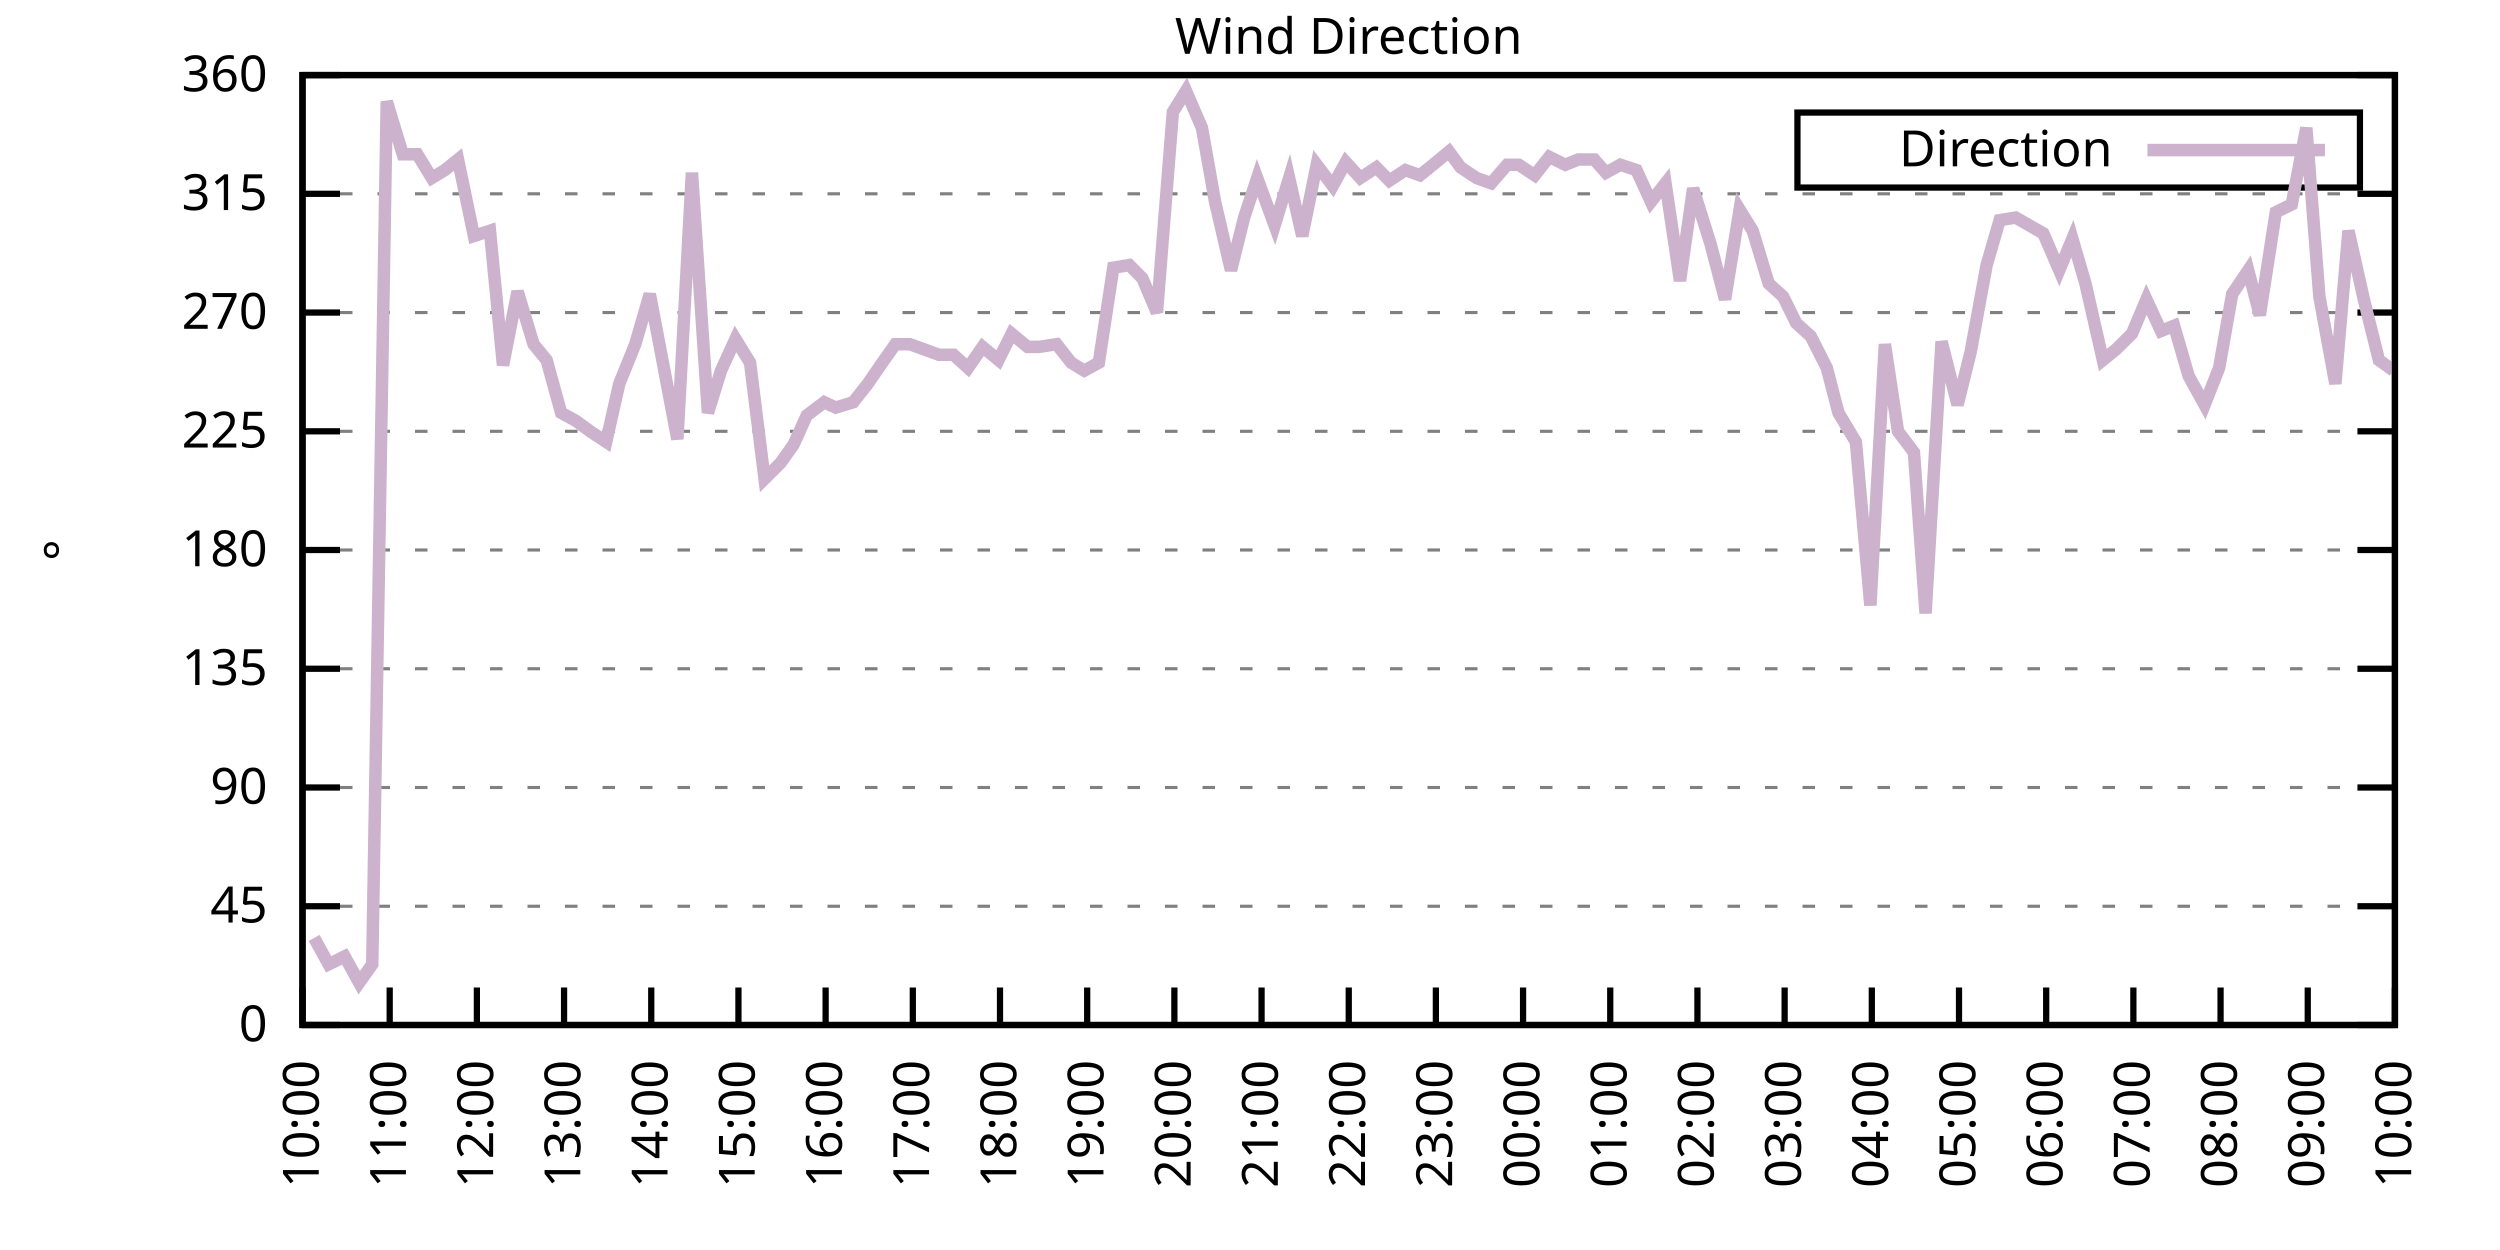
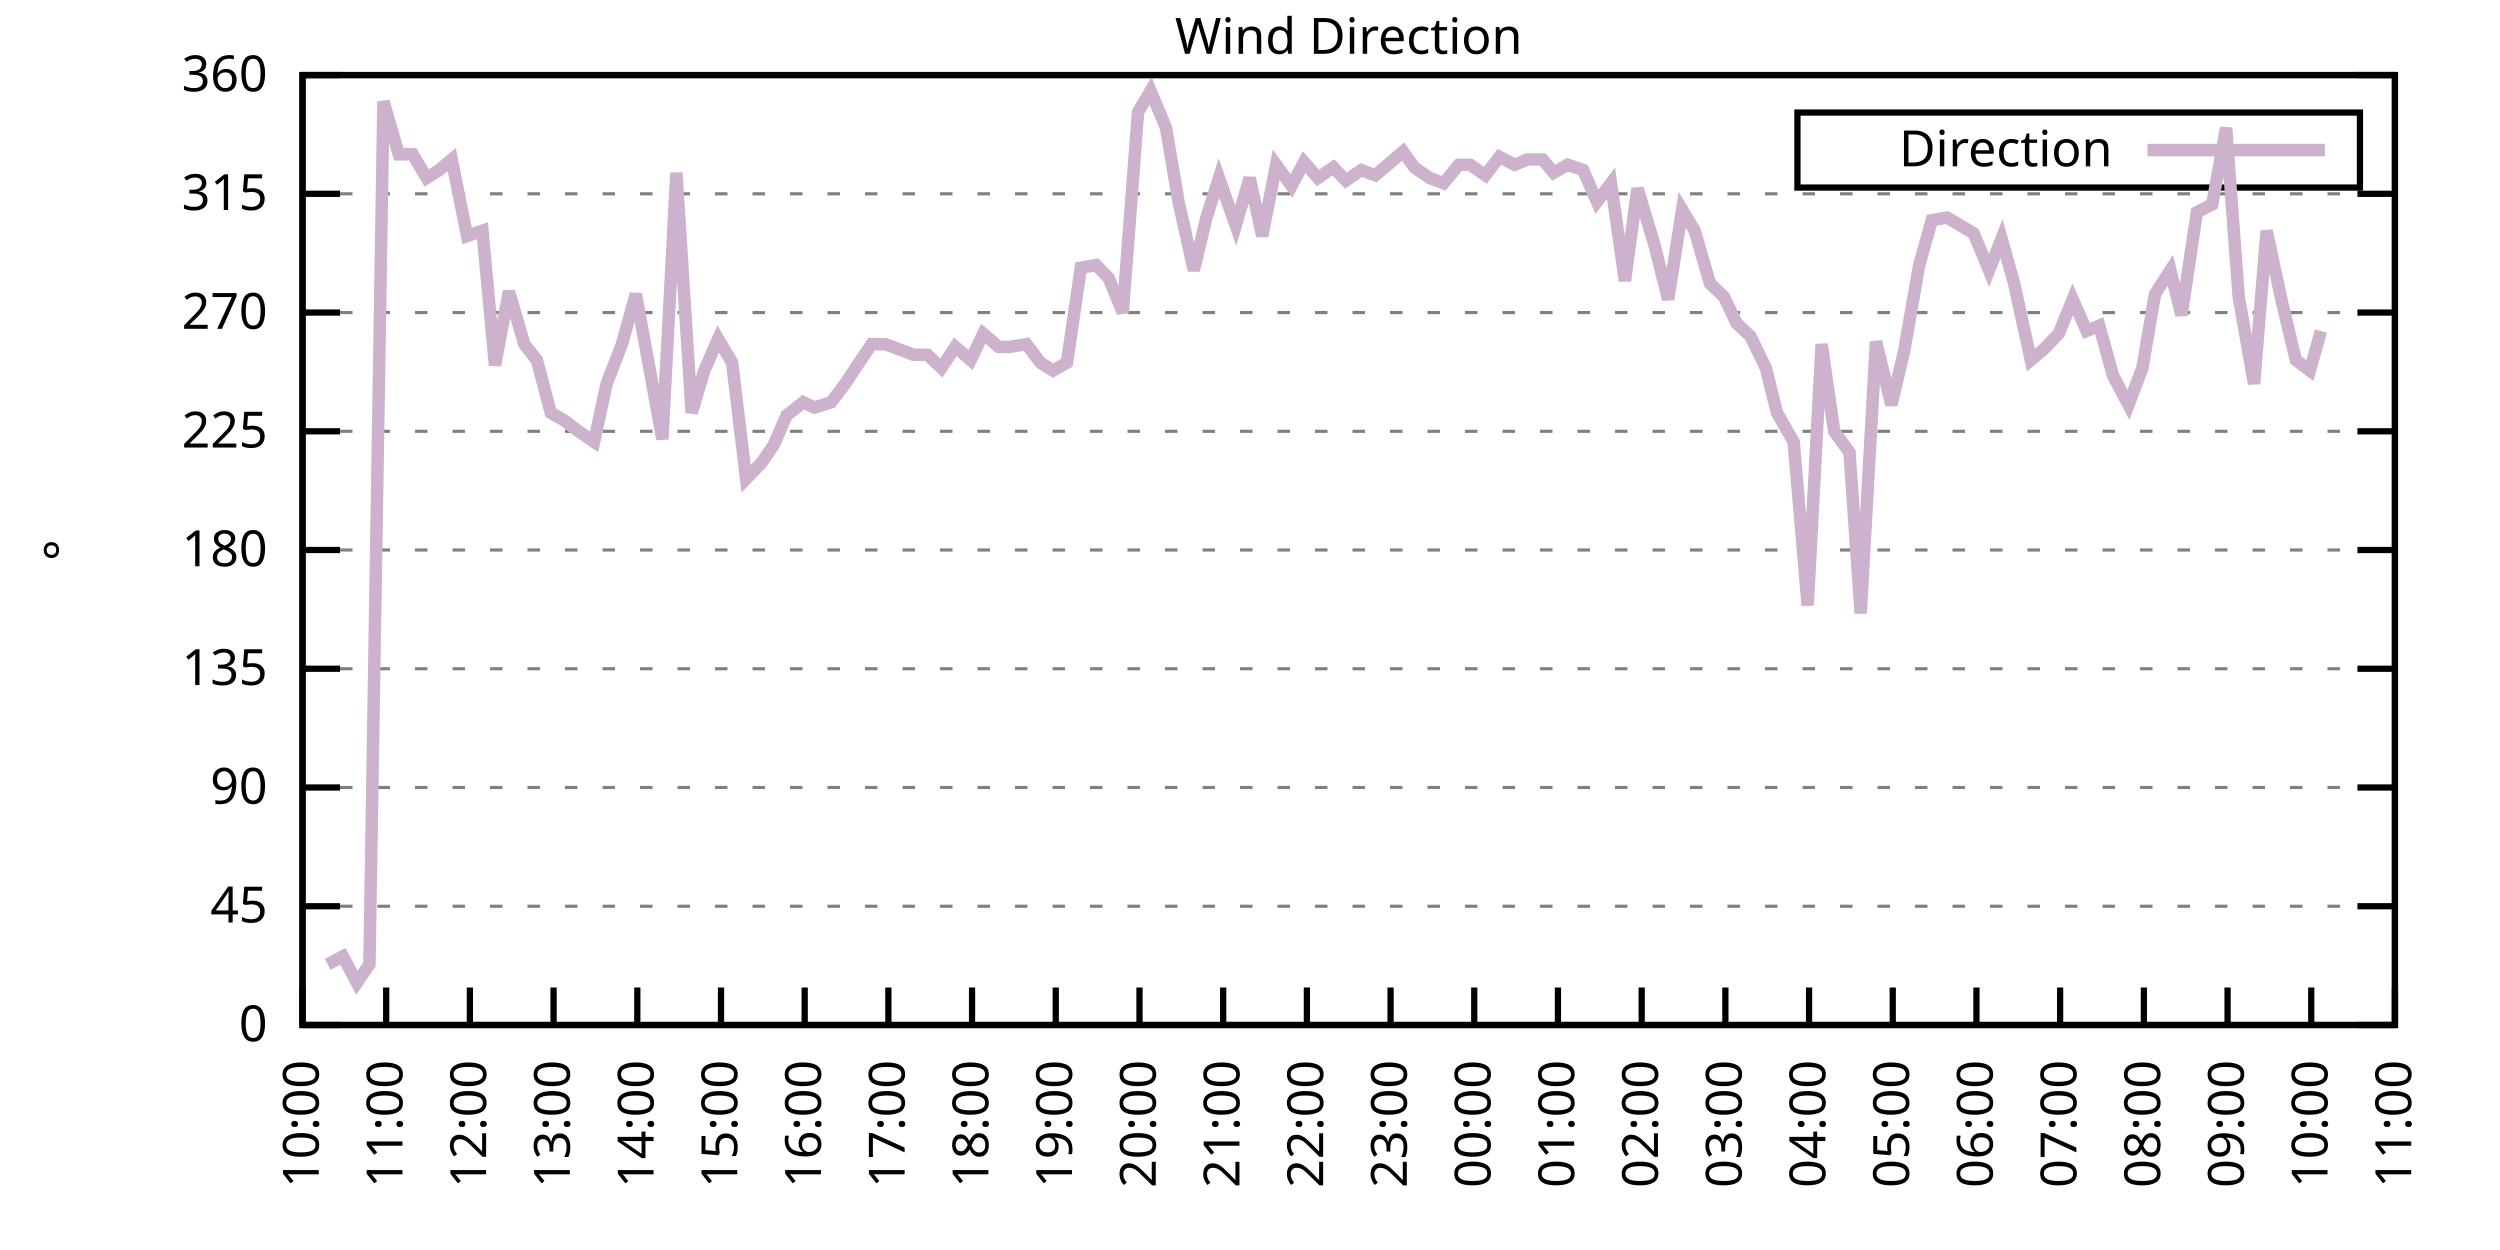
<svg xmlns="http://www.w3.org/2000/svg" xmlns:xlink="http://www.w3.org/1999/xlink" width="400" height="200" viewBox="0 0 400 200">
  <g id="gnuplot_canvas">
    <rect x="0" y="0" width="400" height="200" fill="none" />
    <defs>
      <circle id="gpDot" r="0.5" stroke-width="0.5" stroke="currentColor" />
      <path id="gpPt0" stroke-width="0.333" stroke="currentColor" d="M-1,0 h2 M0,-1 v2" />
      <path id="gpPt1" stroke-width="0.333" stroke="currentColor" d="M-1,-1 L1,1 M1,-1 L-1,1" />
      <path id="gpPt2" stroke-width="0.333" stroke="currentColor" d="M-1,0 L1,0 M0,-1 L0,1 M-1,-1 L1,1 M-1,1 L1,-1" />
      <rect id="gpPt3" stroke-width="0.333" stroke="currentColor" x="-1" y="-1" width="2" height="2" />
      <rect id="gpPt4" stroke-width="0.333" stroke="currentColor" fill="currentColor" x="-1" y="-1" width="2" height="2" />
      <circle id="gpPt5" stroke-width="0.333" stroke="currentColor" cx="0" cy="0" r="1" />
      <use xlink:href="#gpPt5" id="gpPt6" fill="currentColor" stroke="none" />
      <path id="gpPt7" stroke-width="0.333" stroke="currentColor" d="M0,-1.33 L-1.33,0.67 L1.33,0.67 z" />
      <use xlink:href="#gpPt7" id="gpPt8" fill="currentColor" stroke="none" />
      <use xlink:href="#gpPt7" id="gpPt9" stroke="currentColor" transform="rotate(180)" />
      <use xlink:href="#gpPt9" id="gpPt10" fill="currentColor" stroke="none" />
      <use xlink:href="#gpPt3" id="gpPt11" stroke="currentColor" transform="rotate(45)" />
      <use xlink:href="#gpPt11" id="gpPt12" fill="currentColor" stroke="none" />
      <path id="gpPt13" stroke-width="0.333" stroke="currentColor" d="M0,1.330 L1.265,0.411 L0.782,-1.067 L-0.782,-1.076 L-1.265,0.411 z" />
      <use xlink:href="#gpPt13" id="gpPt14" fill="currentColor" stroke="none" />
      <filter id="textbox" filterUnits="objectBoundingBox" x="0" y="0" height="1" width="1">
        <feFlood flood-color="white" flood-opacity="1" result="bgnd" />
        <feComposite in="SourceGraphic" in2="bgnd" operator="atop" />
      </filter>
      <filter id="greybox" filterUnits="objectBoundingBox" x="0" y="0" height="1" width="1">
        <feFlood flood-color="lightgrey" flood-opacity="1" result="grey" />
        <feComposite in="SourceGraphic" in2="grey" operator="atop" />
      </filter>
    </defs>
    <g fill="none" color="white" stroke="currentColor" stroke-width="1.00" stroke-linecap="butt" stroke-linejoin="miter">
</g>
    <g fill="none" color="black" stroke="currentColor" stroke-width="1.00" stroke-linecap="butt" stroke-linejoin="miter">
      <g stroke="none" shape-rendering="crispEdges">
        <polygon fill="rgb(255, 255, 255)" points="48.40,164.00 383.18,164.00 383.18,12.02 48.40,12.02 " />
      </g>
    </g>
    <g fill="none" color="black" stroke="currentColor" stroke-width="1.00" stroke-linecap="butt" stroke-linejoin="miter">
</g>
    <g fill="none" color="black" stroke="black" stroke-width="0.50" stroke-linecap="butt" stroke-linejoin="miter">
</g>
    <g fill="none" color="gray" stroke="currentColor" stroke-width="0.50" stroke-linecap="butt" stroke-linejoin="miter">
      <path stroke="gray" stroke-dasharray="2,4" class="gridline" d="M48.40,164.00 L383.19,164.00  " />
    </g>
    <g fill="none" color="gray" stroke="gray" stroke-width="1.00" stroke-linecap="butt" stroke-linejoin="miter">
</g>
    <g fill="none" color="black" stroke="currentColor" stroke-width="1.00" stroke-linecap="butt" stroke-linejoin="miter">
      <path stroke="black" d="M48.40,164.00 L54.40,164.00 M383.19,164.00 L377.19,164.00  " />
      <g transform="translate(42.80,166.60)" stroke="none" fill="black" font-family="Sans" font-size="8.00" text-anchor="end">
        <text>
          <tspan font-family="Sans"> 0</tspan>
        </text>
      </g>
    </g>
    <g fill="none" color="black" stroke="currentColor" stroke-width="1.00" stroke-linecap="butt" stroke-linejoin="miter">
</g>
    <g fill="none" color="black" stroke="black" stroke-width="0.50" stroke-linecap="butt" stroke-linejoin="miter">
</g>
    <g fill="none" color="gray" stroke="currentColor" stroke-width="0.50" stroke-linecap="butt" stroke-linejoin="miter">
      <path stroke="gray" stroke-dasharray="2,4" class="gridline" d="M48.40,145.00 L383.19,145.00  " />
    </g>
    <g fill="none" color="gray" stroke="gray" stroke-width="1.00" stroke-linecap="butt" stroke-linejoin="miter">
</g>
    <g fill="none" color="black" stroke="currentColor" stroke-width="1.00" stroke-linecap="butt" stroke-linejoin="miter">
      <path stroke="black" d="M48.40,145.00 L54.40,145.00 M383.19,145.00 L377.19,145.00  " />
      <g transform="translate(42.80,147.60)" stroke="none" fill="black" font-family="Sans" font-size="8.00" text-anchor="end">
        <text>
          <tspan font-family="Sans"> 45</tspan>
        </text>
      </g>
    </g>
    <g fill="none" color="black" stroke="currentColor" stroke-width="1.00" stroke-linecap="butt" stroke-linejoin="miter">
</g>
    <g fill="none" color="black" stroke="black" stroke-width="0.50" stroke-linecap="butt" stroke-linejoin="miter">
</g>
    <g fill="none" color="gray" stroke="currentColor" stroke-width="0.50" stroke-linecap="butt" stroke-linejoin="miter">
      <path stroke="gray" stroke-dasharray="2,4" class="gridline" d="M48.40,126.00 L383.19,126.00  " />
    </g>
    <g fill="none" color="gray" stroke="gray" stroke-width="1.00" stroke-linecap="butt" stroke-linejoin="miter">
</g>
    <g fill="none" color="black" stroke="currentColor" stroke-width="1.00" stroke-linecap="butt" stroke-linejoin="miter">
      <path stroke="black" d="M48.40,126.00 L54.40,126.00 M383.19,126.00 L377.19,126.00  " />
      <g transform="translate(42.80,128.60)" stroke="none" fill="black" font-family="Sans" font-size="8.00" text-anchor="end">
        <text>
          <tspan font-family="Sans"> 90</tspan>
        </text>
      </g>
    </g>
    <g fill="none" color="black" stroke="currentColor" stroke-width="1.00" stroke-linecap="butt" stroke-linejoin="miter">
</g>
    <g fill="none" color="black" stroke="black" stroke-width="0.50" stroke-linecap="butt" stroke-linejoin="miter">
</g>
    <g fill="none" color="gray" stroke="currentColor" stroke-width="0.50" stroke-linecap="butt" stroke-linejoin="miter">
      <path stroke="gray" stroke-dasharray="2,4" class="gridline" d="M48.40,107.00 L383.19,107.00  " />
    </g>
    <g fill="none" color="gray" stroke="gray" stroke-width="1.00" stroke-linecap="butt" stroke-linejoin="miter">
</g>
    <g fill="none" color="black" stroke="currentColor" stroke-width="1.00" stroke-linecap="butt" stroke-linejoin="miter">
      <path stroke="black" d="M48.40,107.00 L54.40,107.00 M383.19,107.00 L377.19,107.00  " />
      <g transform="translate(42.80,109.60)" stroke="none" fill="black" font-family="Sans" font-size="8.00" text-anchor="end">
        <text>
          <tspan font-family="Sans"> 135</tspan>
        </text>
      </g>
    </g>
    <g fill="none" color="black" stroke="currentColor" stroke-width="1.00" stroke-linecap="butt" stroke-linejoin="miter">
</g>
    <g fill="none" color="black" stroke="black" stroke-width="0.50" stroke-linecap="butt" stroke-linejoin="miter">
</g>
    <g fill="none" color="gray" stroke="currentColor" stroke-width="0.50" stroke-linecap="butt" stroke-linejoin="miter">
      <path stroke="gray" stroke-dasharray="2,4" class="gridline" d="M48.40,88.00 L383.19,88.00  " />
    </g>
    <g fill="none" color="gray" stroke="gray" stroke-width="1.00" stroke-linecap="butt" stroke-linejoin="miter">
</g>
    <g fill="none" color="black" stroke="currentColor" stroke-width="1.00" stroke-linecap="butt" stroke-linejoin="miter">
      <path stroke="black" d="M48.40,88.00 L54.40,88.00 M383.19,88.00 L377.19,88.00  " />
      <g transform="translate(42.80,90.60)" stroke="none" fill="black" font-family="Sans" font-size="8.00" text-anchor="end">
        <text>
          <tspan font-family="Sans"> 180</tspan>
        </text>
      </g>
    </g>
    <g fill="none" color="black" stroke="currentColor" stroke-width="1.00" stroke-linecap="butt" stroke-linejoin="miter">
</g>
    <g fill="none" color="black" stroke="black" stroke-width="0.50" stroke-linecap="butt" stroke-linejoin="miter">
</g>
    <g fill="none" color="gray" stroke="currentColor" stroke-width="0.50" stroke-linecap="butt" stroke-linejoin="miter">
      <path stroke="gray" stroke-dasharray="2,4" class="gridline" d="M48.40,69.01 L383.19,69.01  " />
    </g>
    <g fill="none" color="gray" stroke="gray" stroke-width="1.00" stroke-linecap="butt" stroke-linejoin="miter">
</g>
    <g fill="none" color="black" stroke="currentColor" stroke-width="1.00" stroke-linecap="butt" stroke-linejoin="miter">
      <path stroke="black" d="M48.40,69.01 L54.40,69.01 M383.19,69.01 L377.19,69.01  " />
      <g transform="translate(42.80,71.61)" stroke="none" fill="black" font-family="Sans" font-size="8.00" text-anchor="end">
        <text>
          <tspan font-family="Sans"> 225</tspan>
        </text>
      </g>
    </g>
    <g fill="none" color="black" stroke="currentColor" stroke-width="1.00" stroke-linecap="butt" stroke-linejoin="miter">
</g>
    <g fill="none" color="black" stroke="black" stroke-width="0.50" stroke-linecap="butt" stroke-linejoin="miter">
</g>
    <g fill="none" color="gray" stroke="currentColor" stroke-width="0.50" stroke-linecap="butt" stroke-linejoin="miter">
      <path stroke="gray" stroke-dasharray="2,4" class="gridline" d="M48.40,50.01 L383.19,50.01  " />
    </g>
    <g fill="none" color="gray" stroke="gray" stroke-width="1.00" stroke-linecap="butt" stroke-linejoin="miter">
</g>
    <g fill="none" color="black" stroke="currentColor" stroke-width="1.00" stroke-linecap="butt" stroke-linejoin="miter">
      <path stroke="black" d="M48.40,50.01 L54.40,50.01 M383.19,50.01 L377.19,50.01  " />
      <g transform="translate(42.80,52.61)" stroke="none" fill="black" font-family="Sans" font-size="8.00" text-anchor="end">
        <text>
          <tspan font-family="Sans"> 270</tspan>
        </text>
      </g>
    </g>
    <g fill="none" color="black" stroke="currentColor" stroke-width="1.00" stroke-linecap="butt" stroke-linejoin="miter">
</g>
    <g fill="none" color="black" stroke="black" stroke-width="0.50" stroke-linecap="butt" stroke-linejoin="miter">
</g>
    <g fill="none" color="gray" stroke="currentColor" stroke-width="0.50" stroke-linecap="butt" stroke-linejoin="miter">
      <path stroke="gray" stroke-dasharray="2,4" class="gridline" d="M48.40,31.01 L383.19,31.01  " />
    </g>
    <g fill="none" color="gray" stroke="gray" stroke-width="1.00" stroke-linecap="butt" stroke-linejoin="miter">
</g>
    <g fill="none" color="black" stroke="currentColor" stroke-width="1.00" stroke-linecap="butt" stroke-linejoin="miter">
      <path stroke="black" d="M48.40,31.01 L54.40,31.01 M383.19,31.01 L377.19,31.01  " />
      <g transform="translate(42.80,33.61)" stroke="none" fill="black" font-family="Sans" font-size="8.00" text-anchor="end">
        <text>
          <tspan font-family="Sans"> 315</tspan>
        </text>
      </g>
    </g>
    <g fill="none" color="black" stroke="currentColor" stroke-width="1.00" stroke-linecap="butt" stroke-linejoin="miter">
</g>
    <g fill="none" color="black" stroke="black" stroke-width="0.50" stroke-linecap="butt" stroke-linejoin="miter">
</g>
    <g fill="none" color="gray" stroke="currentColor" stroke-width="0.50" stroke-linecap="butt" stroke-linejoin="miter">
      <path stroke="gray" stroke-dasharray="2,4" class="gridline" d="M48.40,12.01 L383.19,12.01  " />
    </g>
    <g fill="none" color="gray" stroke="gray" stroke-width="1.00" stroke-linecap="butt" stroke-linejoin="miter">
</g>
    <g fill="none" color="black" stroke="currentColor" stroke-width="1.00" stroke-linecap="butt" stroke-linejoin="miter">
      <path stroke="black" d="M48.40,12.01 L54.40,12.01 M383.19,12.01 L377.19,12.01  " />
      <g transform="translate(42.80,14.61)" stroke="none" fill="black" font-family="Sans" font-size="8.00" text-anchor="end">
        <text>
          <tspan font-family="Sans"> 360</tspan>
        </text>
      </g>
    </g>
    <g fill="none" color="black" stroke="currentColor" stroke-width="1.00" stroke-linecap="butt" stroke-linejoin="miter">
      <path stroke="black" d="M48.40,164.00 L48.40,158.00  " />
      <g transform="translate(51.00,169.60) rotate(270.00)" stroke="none" fill="black" font-family="Sans" font-size="8.00" text-anchor="end">
        <text>
          <tspan font-family="Sans">10:00</tspan>
        </text>
      </g>
    </g>
    <g fill="none" color="black" stroke="currentColor" stroke-width="1.00" stroke-linecap="butt" stroke-linejoin="miter">
-       <path stroke="black" d="M62.35,164.00 L62.35,158.00  " />
-       <g transform="translate(64.95,169.60) rotate(270.00)" stroke="none" fill="black" font-family="Sans" font-size="8.00" text-anchor="end">
+       <path stroke="black" d="M61.79,164.00 L61.79,158.00  " />
+       <g transform="translate(64.39,169.60) rotate(270.00)" stroke="none" fill="black" font-family="Sans" font-size="8.00" text-anchor="end">
        <text>
          <tspan font-family="Sans">11:00</tspan>
        </text>
      </g>
    </g>
    <g fill="none" color="black" stroke="currentColor" stroke-width="1.00" stroke-linecap="butt" stroke-linejoin="miter">
-       <path stroke="black" d="M76.30,164.00 L76.30,158.00  " />
-       <g transform="translate(78.90,169.60) rotate(270.00)" stroke="none" fill="black" font-family="Sans" font-size="8.00" text-anchor="end">
+       <path stroke="black" d="M75.18,164.00 L75.18,158.00  " />
+       <g transform="translate(77.78,169.60) rotate(270.00)" stroke="none" fill="black" font-family="Sans" font-size="8.00" text-anchor="end">
        <text>
          <tspan font-family="Sans">12:00</tspan>
        </text>
      </g>
    </g>
    <g fill="none" color="black" stroke="currentColor" stroke-width="1.00" stroke-linecap="butt" stroke-linejoin="miter">
-       <path stroke="black" d="M90.25,164.00 L90.25,158.00  " />
-       <g transform="translate(92.85,169.60) rotate(270.00)" stroke="none" fill="black" font-family="Sans" font-size="8.00" text-anchor="end">
+       <path stroke="black" d="M88.57,164.00 L88.57,158.00  " />
+       <g transform="translate(91.17,169.60) rotate(270.00)" stroke="none" fill="black" font-family="Sans" font-size="8.00" text-anchor="end">
        <text>
          <tspan font-family="Sans">13:00</tspan>
        </text>
      </g>
    </g>
    <g fill="none" color="black" stroke="currentColor" stroke-width="1.00" stroke-linecap="butt" stroke-linejoin="miter">
-       <path stroke="black" d="M104.20,164.00 L104.20,158.00  " />
-       <g transform="translate(106.80,169.60) rotate(270.00)" stroke="none" fill="black" font-family="Sans" font-size="8.00" text-anchor="end">
+       <path stroke="black" d="M101.97,164.00 L101.97,158.00  " />
+       <g transform="translate(104.57,169.60) rotate(270.00)" stroke="none" fill="black" font-family="Sans" font-size="8.00" text-anchor="end">
        <text>
          <tspan font-family="Sans">14:00</tspan>
        </text>
      </g>
    </g>
    <g fill="none" color="black" stroke="currentColor" stroke-width="1.00" stroke-linecap="butt" stroke-linejoin="miter">
-       <path stroke="black" d="M118.15,164.00 L118.15,158.00  " />
-       <g transform="translate(120.75,169.60) rotate(270.00)" stroke="none" fill="black" font-family="Sans" font-size="8.00" text-anchor="end">
+       <path stroke="black" d="M115.36,164.00 L115.36,158.00  " />
+       <g transform="translate(117.96,169.60) rotate(270.00)" stroke="none" fill="black" font-family="Sans" font-size="8.00" text-anchor="end">
        <text>
          <tspan font-family="Sans">15:00</tspan>
        </text>
      </g>
    </g>
    <g fill="none" color="black" stroke="currentColor" stroke-width="1.00" stroke-linecap="butt" stroke-linejoin="miter">
-       <path stroke="black" d="M132.10,164.00 L132.10,158.00  " />
-       <g transform="translate(134.70,169.60) rotate(270.00)" stroke="none" fill="black" font-family="Sans" font-size="8.00" text-anchor="end">
+       <path stroke="black" d="M128.75,164.00 L128.75,158.00  " />
+       <g transform="translate(131.35,169.60) rotate(270.00)" stroke="none" fill="black" font-family="Sans" font-size="8.00" text-anchor="end">
        <text>
          <tspan font-family="Sans">16:00</tspan>
        </text>
      </g>
    </g>
    <g fill="none" color="black" stroke="currentColor" stroke-width="1.00" stroke-linecap="butt" stroke-linejoin="miter">
-       <path stroke="black" d="M146.05,164.00 L146.05,158.00  " />
-       <g transform="translate(148.65,169.60) rotate(270.00)" stroke="none" fill="black" font-family="Sans" font-size="8.00" text-anchor="end">
+       <path stroke="black" d="M142.14,164.00 L142.14,158.00  " />
+       <g transform="translate(144.74,169.60) rotate(270.00)" stroke="none" fill="black" font-family="Sans" font-size="8.00" text-anchor="end">
        <text>
          <tspan font-family="Sans">17:00</tspan>
        </text>
      </g>
    </g>
    <g fill="none" color="black" stroke="currentColor" stroke-width="1.00" stroke-linecap="butt" stroke-linejoin="miter">
-       <path stroke="black" d="M160.00,164.00 L160.00,158.00  " />
-       <g transform="translate(162.60,169.60) rotate(270.00)" stroke="none" fill="black" font-family="Sans" font-size="8.00" text-anchor="end">
+       <path stroke="black" d="M155.53,164.00 L155.53,158.00  " />
+       <g transform="translate(158.13,169.60) rotate(270.00)" stroke="none" fill="black" font-family="Sans" font-size="8.00" text-anchor="end">
        <text>
          <tspan font-family="Sans">18:00</tspan>
        </text>
      </g>
    </g>
    <g fill="none" color="black" stroke="currentColor" stroke-width="1.00" stroke-linecap="butt" stroke-linejoin="miter">
-       <path stroke="black" d="M173.95,164.00 L173.95,158.00  " />
-       <g transform="translate(176.55,169.60) rotate(270.00)" stroke="none" fill="black" font-family="Sans" font-size="8.00" text-anchor="end">
+       <path stroke="black" d="M168.92,164.00 L168.92,158.00  " />
+       <g transform="translate(171.52,169.60) rotate(270.00)" stroke="none" fill="black" font-family="Sans" font-size="8.00" text-anchor="end">
        <text>
          <tspan font-family="Sans">19:00</tspan>
        </text>
      </g>
    </g>
    <g fill="none" color="black" stroke="currentColor" stroke-width="1.00" stroke-linecap="butt" stroke-linejoin="miter">
-       <path stroke="black" d="M187.90,164.00 L187.90,158.00  " />
-       <g transform="translate(190.50,169.60) rotate(270.00)" stroke="none" fill="black" font-family="Sans" font-size="8.00" text-anchor="end">
+       <path stroke="black" d="M182.32,164.00 L182.32,158.00  " />
+       <g transform="translate(184.92,169.60) rotate(270.00)" stroke="none" fill="black" font-family="Sans" font-size="8.00" text-anchor="end">
        <text>
          <tspan font-family="Sans">20:00</tspan>
        </text>
      </g>
    </g>
    <g fill="none" color="black" stroke="currentColor" stroke-width="1.00" stroke-linecap="butt" stroke-linejoin="miter">
-       <path stroke="black" d="M201.85,164.00 L201.85,158.00  " />
-       <g transform="translate(204.45,169.60) rotate(270.00)" stroke="none" fill="black" font-family="Sans" font-size="8.00" text-anchor="end">
+       <path stroke="black" d="M195.71,164.00 L195.71,158.00  " />
+       <g transform="translate(198.31,169.60) rotate(270.00)" stroke="none" fill="black" font-family="Sans" font-size="8.00" text-anchor="end">
        <text>
          <tspan font-family="Sans">21:00</tspan>
        </text>
      </g>
    </g>
    <g fill="none" color="black" stroke="currentColor" stroke-width="1.00" stroke-linecap="butt" stroke-linejoin="miter">
-       <path stroke="black" d="M215.80,164.00 L215.80,158.00  " />
-       <g transform="translate(218.40,169.60) rotate(270.00)" stroke="none" fill="black" font-family="Sans" font-size="8.00" text-anchor="end">
+       <path stroke="black" d="M209.10,164.00 L209.10,158.00  " />
+       <g transform="translate(211.70,169.60) rotate(270.00)" stroke="none" fill="black" font-family="Sans" font-size="8.00" text-anchor="end">
        <text>
          <tspan font-family="Sans">22:00</tspan>
        </text>
      </g>
    </g>
    <g fill="none" color="black" stroke="currentColor" stroke-width="1.00" stroke-linecap="butt" stroke-linejoin="miter">
-       <path stroke="black" d="M229.74,164.00 L229.74,158.00  " />
-       <g transform="translate(232.34,169.60) rotate(270.00)" stroke="none" fill="black" font-family="Sans" font-size="8.00" text-anchor="end">
+       <path stroke="black" d="M222.49,164.00 L222.49,158.00  " />
+       <g transform="translate(225.09,169.60) rotate(270.00)" stroke="none" fill="black" font-family="Sans" font-size="8.00" text-anchor="end">
        <text>
          <tspan font-family="Sans">23:00</tspan>
        </text>
      </g>
    </g>
    <g fill="none" color="black" stroke="currentColor" stroke-width="1.00" stroke-linecap="butt" stroke-linejoin="miter">
-       <path stroke="black" d="M243.69,164.00 L243.69,158.00  " />
-       <g transform="translate(246.29,169.60) rotate(270.00)" stroke="none" fill="black" font-family="Sans" font-size="8.00" text-anchor="end">
+       <path stroke="black" d="M235.88,164.00 L235.88,158.00  " />
+       <g transform="translate(238.48,169.60) rotate(270.00)" stroke="none" fill="black" font-family="Sans" font-size="8.00" text-anchor="end">
        <text>
          <tspan font-family="Sans">00:00</tspan>
        </text>
      </g>
    </g>
    <g fill="none" color="black" stroke="currentColor" stroke-width="1.00" stroke-linecap="butt" stroke-linejoin="miter">
-       <path stroke="black" d="M257.64,164.00 L257.64,158.00  " />
-       <g transform="translate(260.24,169.60) rotate(270.00)" stroke="none" fill="black" font-family="Sans" font-size="8.00" text-anchor="end">
+       <path stroke="black" d="M249.27,164.00 L249.27,158.00  " />
+       <g transform="translate(251.87,169.60) rotate(270.00)" stroke="none" fill="black" font-family="Sans" font-size="8.00" text-anchor="end">
        <text>
          <tspan font-family="Sans">01:00</tspan>
        </text>
      </g>
    </g>
    <g fill="none" color="black" stroke="currentColor" stroke-width="1.00" stroke-linecap="butt" stroke-linejoin="miter">
-       <path stroke="black" d="M271.59,164.00 L271.59,158.00  " />
-       <g transform="translate(274.19,169.60) rotate(270.00)" stroke="none" fill="black" font-family="Sans" font-size="8.00" text-anchor="end">
+       <path stroke="black" d="M262.67,164.00 L262.67,158.00  " />
+       <g transform="translate(265.27,169.60) rotate(270.00)" stroke="none" fill="black" font-family="Sans" font-size="8.00" text-anchor="end">
        <text>
          <tspan font-family="Sans">02:00</tspan>
        </text>
      </g>
    </g>
    <g fill="none" color="black" stroke="currentColor" stroke-width="1.00" stroke-linecap="butt" stroke-linejoin="miter">
-       <path stroke="black" d="M285.54,164.00 L285.54,158.00  " />
-       <g transform="translate(288.14,169.60) rotate(270.00)" stroke="none" fill="black" font-family="Sans" font-size="8.00" text-anchor="end">
+       <path stroke="black" d="M276.06,164.00 L276.06,158.00  " />
+       <g transform="translate(278.66,169.60) rotate(270.00)" stroke="none" fill="black" font-family="Sans" font-size="8.00" text-anchor="end">
        <text>
          <tspan font-family="Sans">03:00</tspan>
        </text>
      </g>
    </g>
    <g fill="none" color="black" stroke="currentColor" stroke-width="1.00" stroke-linecap="butt" stroke-linejoin="miter">
-       <path stroke="black" d="M299.49,164.00 L299.49,158.00  " />
-       <g transform="translate(302.09,169.60) rotate(270.00)" stroke="none" fill="black" font-family="Sans" font-size="8.00" text-anchor="end">
+       <path stroke="black" d="M289.45,164.00 L289.45,158.00  " />
+       <g transform="translate(292.05,169.60) rotate(270.00)" stroke="none" fill="black" font-family="Sans" font-size="8.00" text-anchor="end">
        <text>
          <tspan font-family="Sans">04:00</tspan>
        </text>
      </g>
    </g>
    <g fill="none" color="black" stroke="currentColor" stroke-width="1.00" stroke-linecap="butt" stroke-linejoin="miter">
-       <path stroke="black" d="M313.44,164.00 L313.44,158.00  " />
-       <g transform="translate(316.04,169.60) rotate(270.00)" stroke="none" fill="black" font-family="Sans" font-size="8.00" text-anchor="end">
+       <path stroke="black" d="M302.84,164.00 L302.84,158.00  " />
+       <g transform="translate(305.44,169.60) rotate(270.00)" stroke="none" fill="black" font-family="Sans" font-size="8.00" text-anchor="end">
        <text>
          <tspan font-family="Sans">05:00</tspan>
        </text>
      </g>
    </g>
    <g fill="none" color="black" stroke="currentColor" stroke-width="1.00" stroke-linecap="butt" stroke-linejoin="miter">
-       <path stroke="black" d="M327.39,164.00 L327.39,158.00  " />
-       <g transform="translate(329.99,169.60) rotate(270.00)" stroke="none" fill="black" font-family="Sans" font-size="8.00" text-anchor="end">
+       <path stroke="black" d="M316.23,164.00 L316.23,158.00  " />
+       <g transform="translate(318.83,169.60) rotate(270.00)" stroke="none" fill="black" font-family="Sans" font-size="8.00" text-anchor="end">
        <text>
          <tspan font-family="Sans">06:00</tspan>
        </text>
      </g>
    </g>
    <g fill="none" color="black" stroke="currentColor" stroke-width="1.00" stroke-linecap="butt" stroke-linejoin="miter">
-       <path stroke="black" d="M341.34,164.00 L341.34,158.00  " />
-       <g transform="translate(343.94,169.60) rotate(270.00)" stroke="none" fill="black" font-family="Sans" font-size="8.00" text-anchor="end">
+       <path stroke="black" d="M329.62,164.00 L329.62,158.00  " />
+       <g transform="translate(332.22,169.60) rotate(270.00)" stroke="none" fill="black" font-family="Sans" font-size="8.00" text-anchor="end">
        <text>
          <tspan font-family="Sans">07:00</tspan>
        </text>
      </g>
    </g>
    <g fill="none" color="black" stroke="currentColor" stroke-width="1.00" stroke-linecap="butt" stroke-linejoin="miter">
-       <path stroke="black" d="M355.29,164.00 L355.29,158.00  " />
-       <g transform="translate(357.89,169.60) rotate(270.00)" stroke="none" fill="black" font-family="Sans" font-size="8.00" text-anchor="end">
+       <path stroke="black" d="M343.02,164.00 L343.02,158.00  " />
+       <g transform="translate(345.62,169.60) rotate(270.00)" stroke="none" fill="black" font-family="Sans" font-size="8.00" text-anchor="end">
        <text>
          <tspan font-family="Sans">08:00</tspan>
        </text>
      </g>
    </g>
    <g fill="none" color="black" stroke="currentColor" stroke-width="1.00" stroke-linecap="butt" stroke-linejoin="miter">
-       <path stroke="black" d="M369.24,164.00 L369.24,158.00  " />
-       <g transform="translate(371.84,169.60) rotate(270.00)" stroke="none" fill="black" font-family="Sans" font-size="8.00" text-anchor="end">
+       <path stroke="black" d="M356.41,164.00 L356.41,158.00  " />
+       <g transform="translate(359.01,169.60) rotate(270.00)" stroke="none" fill="black" font-family="Sans" font-size="8.00" text-anchor="end">
        <text>
          <tspan font-family="Sans">09:00</tspan>
+         </text>
+       </g>
+     </g>
+     <g fill="none" color="black" stroke="currentColor" stroke-width="1.00" stroke-linecap="butt" stroke-linejoin="miter">
+       <path stroke="black" d="M369.80,164.00 L369.80,158.00  " />
+       <g transform="translate(372.40,169.60) rotate(270.00)" stroke="none" fill="black" font-family="Sans" font-size="8.00" text-anchor="end">
+         <text>
+           <tspan font-family="Sans">10:00</tspan>
        </text>
      </g>
    </g>
    <g fill="none" color="black" stroke="currentColor" stroke-width="1.00" stroke-linecap="butt" stroke-linejoin="miter">
      <path stroke="black" d="M383.19,164.00 L383.19,158.00  " />
      <g transform="translate(385.79,169.60) rotate(270.00)" stroke="none" fill="black" font-family="Sans" font-size="8.00" text-anchor="end">
        <text>
-           <tspan font-family="Sans">10:00</tspan>
+           <tspan font-family="Sans">11:00</tspan>
        </text>
      </g>
    </g>
    <g fill="none" color="black" stroke="currentColor" stroke-width="1.00" stroke-linecap="butt" stroke-linejoin="miter">
</g>
    <g fill="none" color="black" stroke="currentColor" stroke-width="1.00" stroke-linecap="butt" stroke-linejoin="miter">
      <path stroke="black" d="M48.40,12.01 L48.40,164.00 L383.19,164.00 L383.19,12.01 L48.40,12.01 Z  " />
    </g>
    <g fill="none" color="black" stroke="currentColor" stroke-width="1.00" stroke-linecap="butt" stroke-linejoin="miter">
</g>
    <g fill="none" color="black" stroke="currentColor" stroke-width="1.00" stroke-linecap="butt" stroke-linejoin="miter">
      <path stroke="black" d="M287.59,30.01 L287.59,18.01 L377.59,18.01 L377.59,30.01 L287.59,30.01 Z  " />
    </g>
    <g id="Wind_direction_plot_1">
      <g fill="none" color="white" stroke="black" stroke-width="2.00" stroke-linecap="butt" stroke-linejoin="miter">
</g>
      <g fill="none" color="black" stroke="currentColor" stroke-width="2.00" stroke-linecap="butt" stroke-linejoin="miter">
        <g transform="translate(337.99,26.61)" stroke="none" fill="black" font-family="Sans" font-size="8.00" text-anchor="end">
          <text>
            <tspan font-family="Sans">Direction</tspan>
          </text>
        </g>
      </g>
      <g fill="none" color="black" stroke="currentColor" stroke-width="2.00" stroke-linecap="butt" stroke-linejoin="miter">
-         <path stroke="rgb(204, 178, 204)" d="M343.59,24.01 L371.99,24.01 M50.26,150.07 L52.58,154.29 L55.14,153.02 L57.47,157.24 L59.56,154.29 L61.88,16.23   L64.44,24.68 L66.77,24.68 L69.09,28.48 L71.18,27.21 L73.28,25.52 L75.83,37.76 L78.39,36.92 L80.48,58.45   L82.81,46.63 L85.37,55.07 L87.46,57.61 L89.78,66.05 L92.11,67.32 L94.43,69.01 L96.99,70.70 L99.08,61.41   L101.64,55.07 L103.97,47.05 L106.06,58.03 L108.38,70.27 L110.71,27.63 L113.27,66.05 L115.36,59.30 L117.68,54.23   L120.01,58.03 L122.33,76.61 L124.89,74.07 L126.98,71.12 L129.08,66.47 L131.87,64.36 L133.72,65.21 L136.51,64.36   L138.84,61.41 L141.16,58.03 L143.26,55.07 L145.58,55.07 L147.91,55.92 L150.23,56.76 L152.56,56.76 L154.88,58.87   L157.21,55.50 L159.76,57.61 L161.86,53.39 L164.41,55.50 L166.27,55.50 L169.06,55.07 L171.39,58.03 L173.48,59.30   L175.81,58.03 L178.13,42.83 L180.69,42.41 L182.78,44.52 L185.11,50.01 L187.66,17.92 L189.76,14.54 L192.31,20.45   L194.41,32.28 L196.96,43.25 L199.06,34.81 L201.15,28.48 L203.94,36.08 L206.26,28.48 L208.36,37.76 L210.68,26.36   L213.24,29.74 L215.33,25.94 L217.65,28.48 L220.21,26.79 L222.30,28.90 L224.86,27.21 L227.19,28.05 L229.28,26.36   L231.84,24.25 L233.70,26.79 L236.25,28.48 L238.58,29.32 L241.14,26.36 L243.00,26.36 L245.55,28.05 L247.88,25.10   L250.44,26.36 L252.53,25.52 L255.09,25.52 L256.95,27.63 L259.27,26.36 L261.83,27.21 L264.15,32.28 L266.48,29.32   L268.80,44.94 L270.90,30.16 L273.69,39.03 L276.01,47.90 L278.34,33.54 L280.43,36.92 L282.99,45.36 L285.31,47.47   L287.40,51.70 L289.73,53.81 L292.29,58.87 L294.15,66.05 L296.94,70.70 L299.26,96.87 L301.58,55.07 L303.68,69.01   L306.23,72.38 L308.09,98.14 L310.65,54.65 L313.21,64.78 L315.30,56.34 L317.86,42.41 L319.95,35.23 L322.51,34.81   L326.93,37.34 L329.48,43.25 L331.58,38.19 L333.67,45.36 L336.46,57.61 L338.55,55.92 L341.11,53.39 L343.43,47.90   L345.76,52.96 L347.85,52.12 L350.18,60.14 L352.73,64.78 L355.06,58.87 L357.15,47.05 L359.71,43.25 L361.57,50.43   L364.13,33.96 L366.68,32.70 L369.01,20.45 L371.10,47.47 L373.66,61.41 L375.75,36.92 L378.31,48.32 L380.63,57.61   L382.96,59.30  " />
+         <path stroke="rgb(204, 178, 204)" d="M343.59,24.01 L371.99,24.01 M52.42,154.29 L54.87,153.02 L57.10,157.24 L59.11,154.29 L61.35,16.23 L63.80,24.68   L66.03,24.68 L68.26,28.48 L70.27,27.21 L72.28,25.52 L74.74,37.76 L77.19,36.92 L79.20,58.45 L81.43,46.63   L83.89,55.07 L85.90,57.61 L88.13,66.05 L90.36,67.32 L92.59,69.01 L95.05,70.70 L97.06,61.41 L99.51,55.07   L101.74,47.05 L103.75,58.03 L105.98,70.27 L108.22,27.63 L110.67,66.05 L112.68,59.30 L114.91,54.23 L117.14,58.03   L119.38,76.61 L121.83,74.07 L123.84,71.12 L125.85,66.47 L128.53,64.36 L130.31,65.21 L132.99,64.36 L135.22,61.41   L137.45,58.03 L139.46,55.07 L141.69,55.07 L143.93,55.92 L146.16,56.76 L148.39,56.76 L150.62,58.87 L152.85,55.50   L155.31,57.61 L157.32,53.39 L159.77,55.50 L161.56,55.50 L164.24,55.07 L166.47,58.03 L168.48,59.30 L170.71,58.03   L172.94,42.83 L175.40,42.41 L177.41,44.52 L179.64,50.01 L182.09,17.92 L184.10,14.54 L186.56,20.45 L188.57,32.28   L191.02,43.25 L193.03,34.81 L195.04,28.48 L197.72,36.08 L199.95,28.48 L201.96,37.76 L204.19,26.36 L206.64,29.74   L208.65,25.94 L210.88,28.48 L213.34,26.79 L215.35,28.90 L217.80,27.21 L220.04,28.05 L222.04,26.36 L224.50,24.25   L226.29,26.79 L228.74,28.48 L230.97,29.32 L233.43,26.36 L235.21,26.36 L237.67,28.05 L239.90,25.10 L242.36,26.36   L244.36,25.52 L246.82,25.52 L248.60,27.63 L250.84,26.36 L253.29,27.21 L255.52,32.28 L257.76,29.32 L259.99,44.94   L262.00,30.16 L264.67,39.03 L266.91,47.90 L269.14,33.54 L271.15,36.92 L273.60,45.36 L275.83,47.47 L277.84,51.70   L280.07,53.81 L282.53,58.87 L284.32,66.05 L286.99,70.70 L289.23,96.87 L291.46,55.07 L293.47,69.01 L295.92,72.38   L297.71,98.14 L300.16,54.65 L302.62,64.78 L304.63,56.34 L307.08,42.41 L309.09,35.23 L311.54,34.81 L315.79,37.34   L318.24,43.25 L320.25,38.19 L322.26,45.36 L324.94,57.61 L326.95,55.92 L329.40,53.39 L331.63,47.90 L333.86,52.96   L335.87,52.12 L338.10,60.14 L340.56,64.78 L342.79,58.87 L344.80,47.05 L347.26,43.25 L349.04,50.43 L351.50,33.96   L353.95,32.70 L356.18,20.45 L358.19,47.47 L360.65,61.41 L362.66,36.92 L365.11,48.32 L367.34,57.61 L369.58,59.30   L371.36,52.96  " />
      </g>
    </g>
    <g fill="none" color="black" stroke="currentColor" stroke-width="2.00" stroke-linecap="butt" stroke-linejoin="miter">
</g>
    <g fill="none" color="black" stroke="black" stroke-width="1.00" stroke-linecap="butt" stroke-linejoin="miter">
</g>
    <g fill="none" color="black" stroke="currentColor" stroke-width="1.00" stroke-linecap="butt" stroke-linejoin="miter">
      <path stroke="black" d="M48.40,12.01 L48.40,164.00 L383.19,164.00 L383.19,12.01 L48.40,12.01 Z  " />
      <g transform="translate(12.80,88.01) rotate(270.00)" stroke="none" fill="black" font-family="Sans" font-size="8.00" text-anchor="middle">
        <text>
          <tspan font-family="Sans">°</tspan>
        </text>
      </g>
    </g>
    <g fill="none" color="black" stroke="currentColor" stroke-width="1.00" stroke-linecap="butt" stroke-linejoin="miter">
</g>
    <g fill="none" color="black" stroke="currentColor" stroke-width="1.00" stroke-linecap="butt" stroke-linejoin="miter">
      <g transform="translate(215.79,8.61)" stroke="none" fill="black" font-family="Sans" font-size="8.00" text-anchor="middle">
        <text>
          <tspan font-family="Sans">Wind Direction</tspan>
        </text>
      </g>
    </g>
    <g fill="none" color="black" stroke="currentColor" stroke-width="1.00" stroke-linecap="butt" stroke-linejoin="miter">
</g>
  </g>
</svg>
